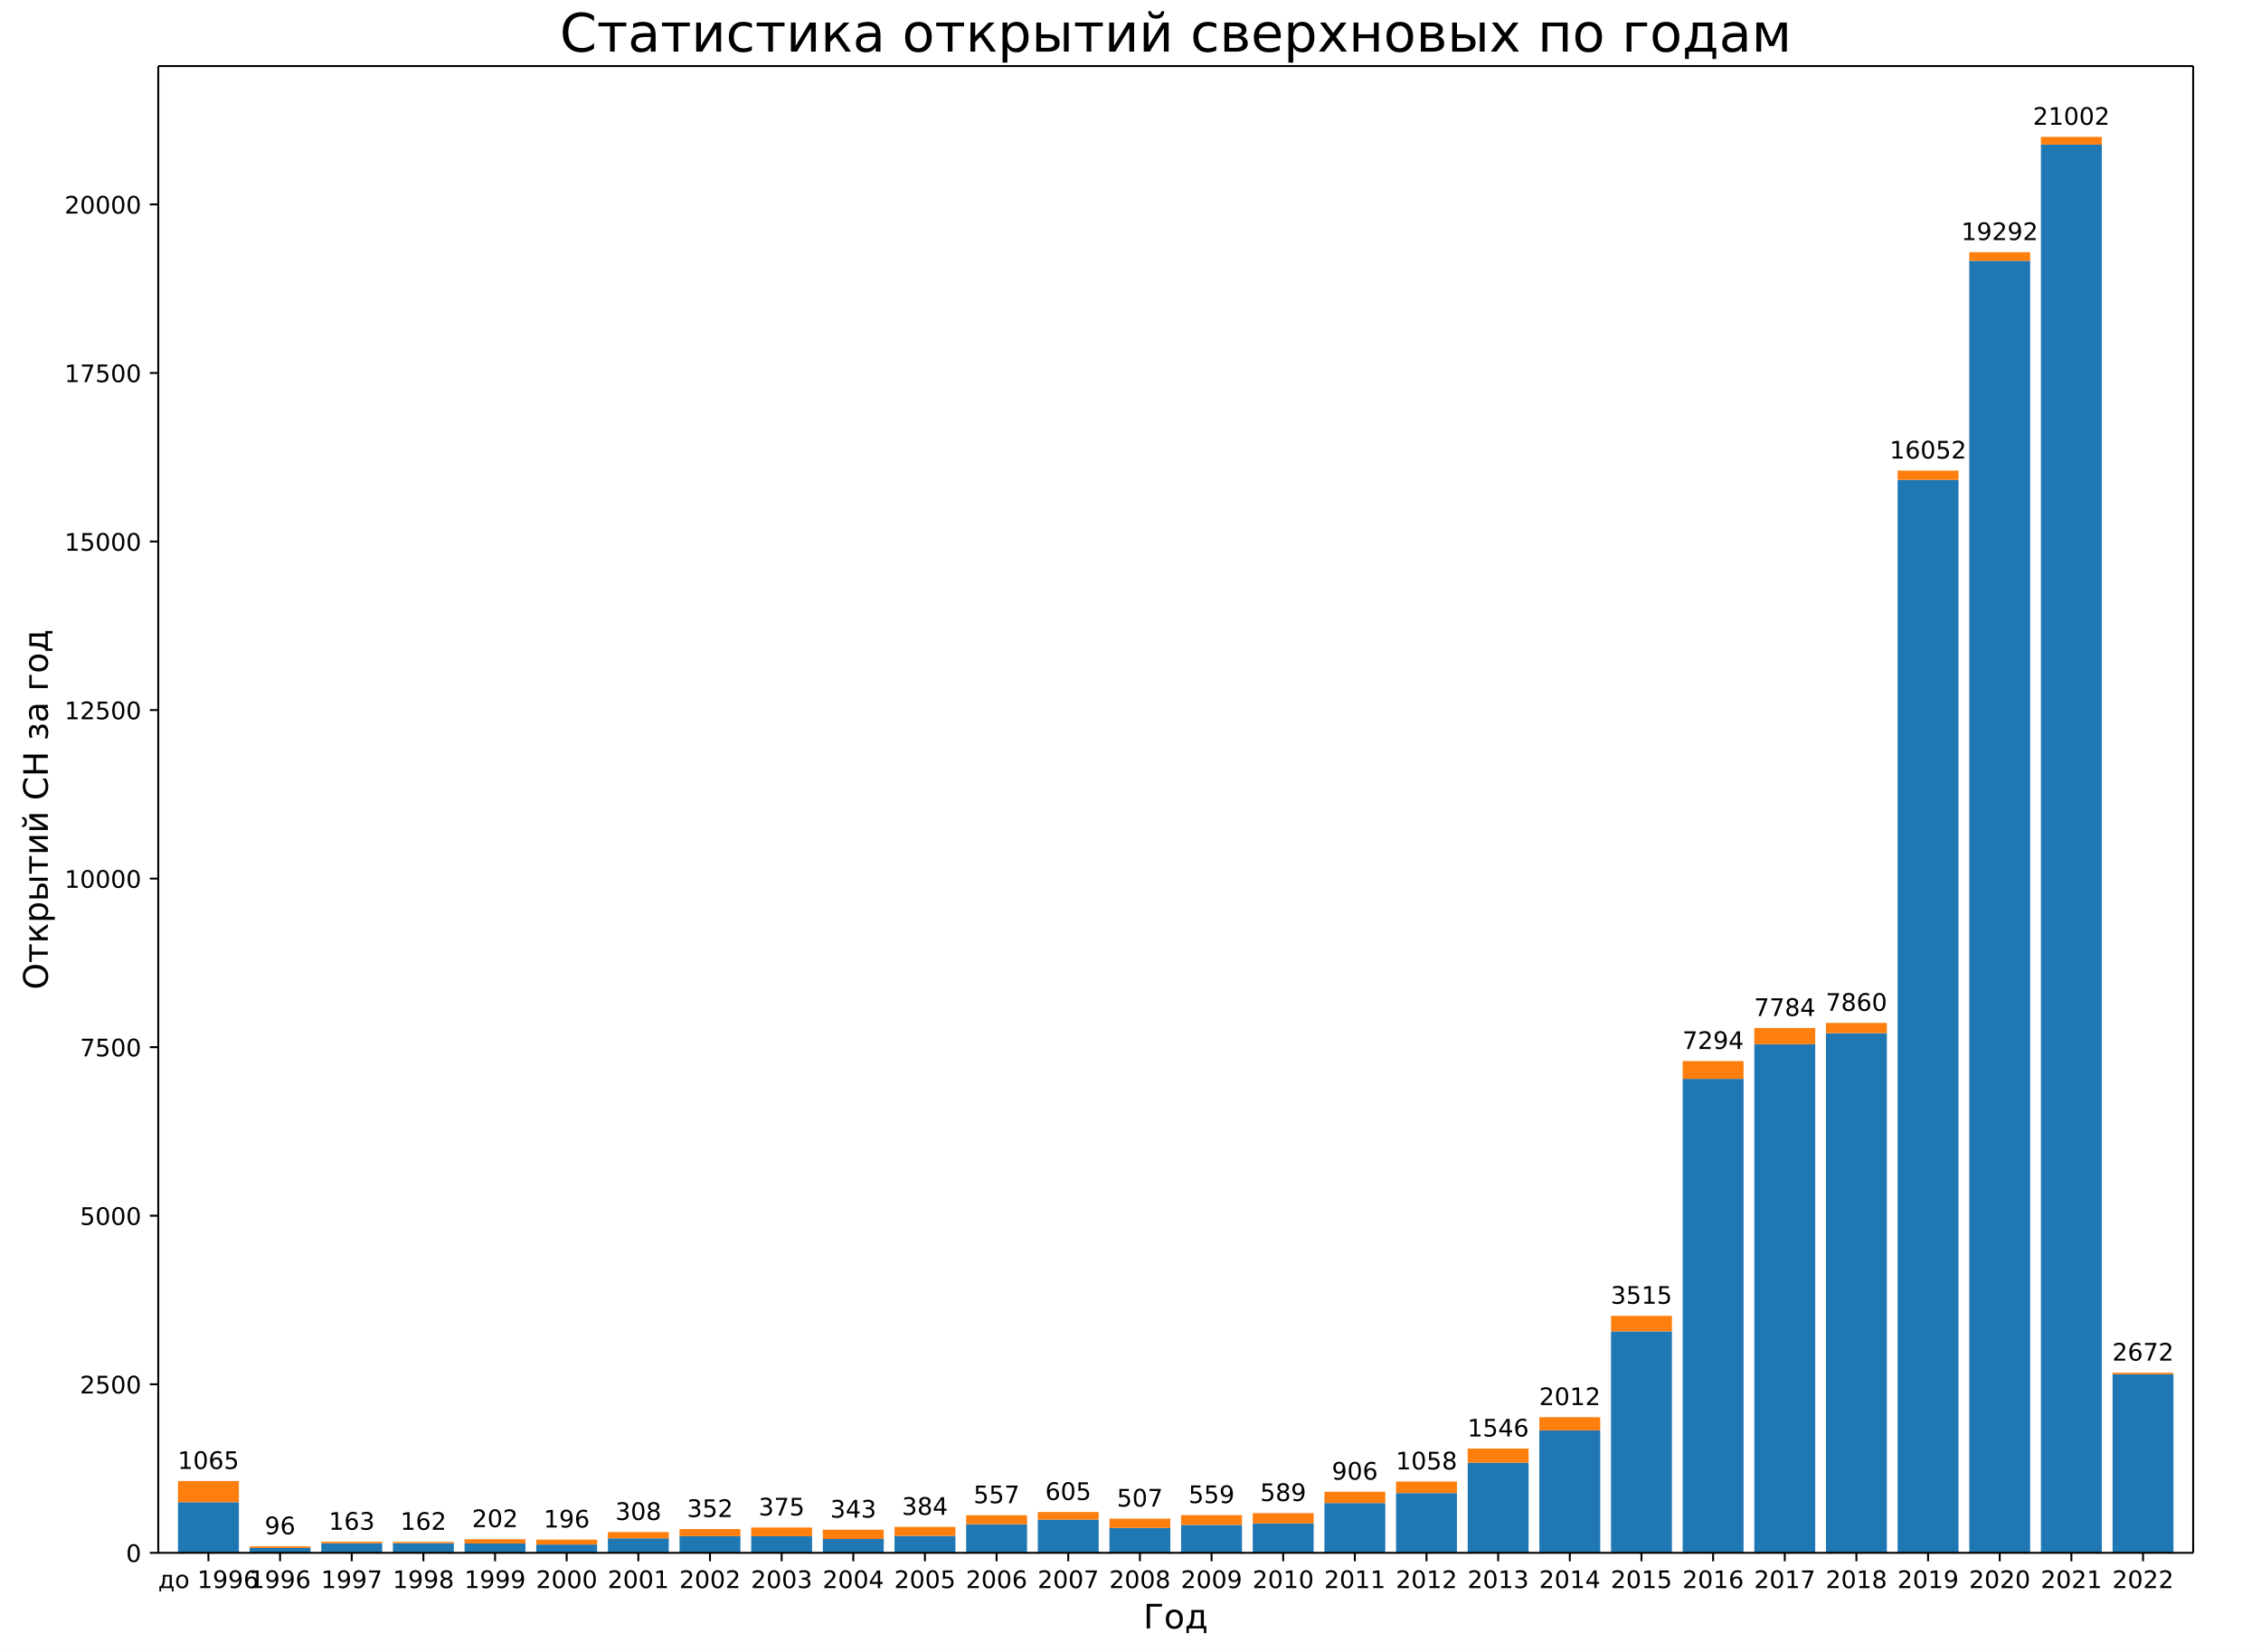
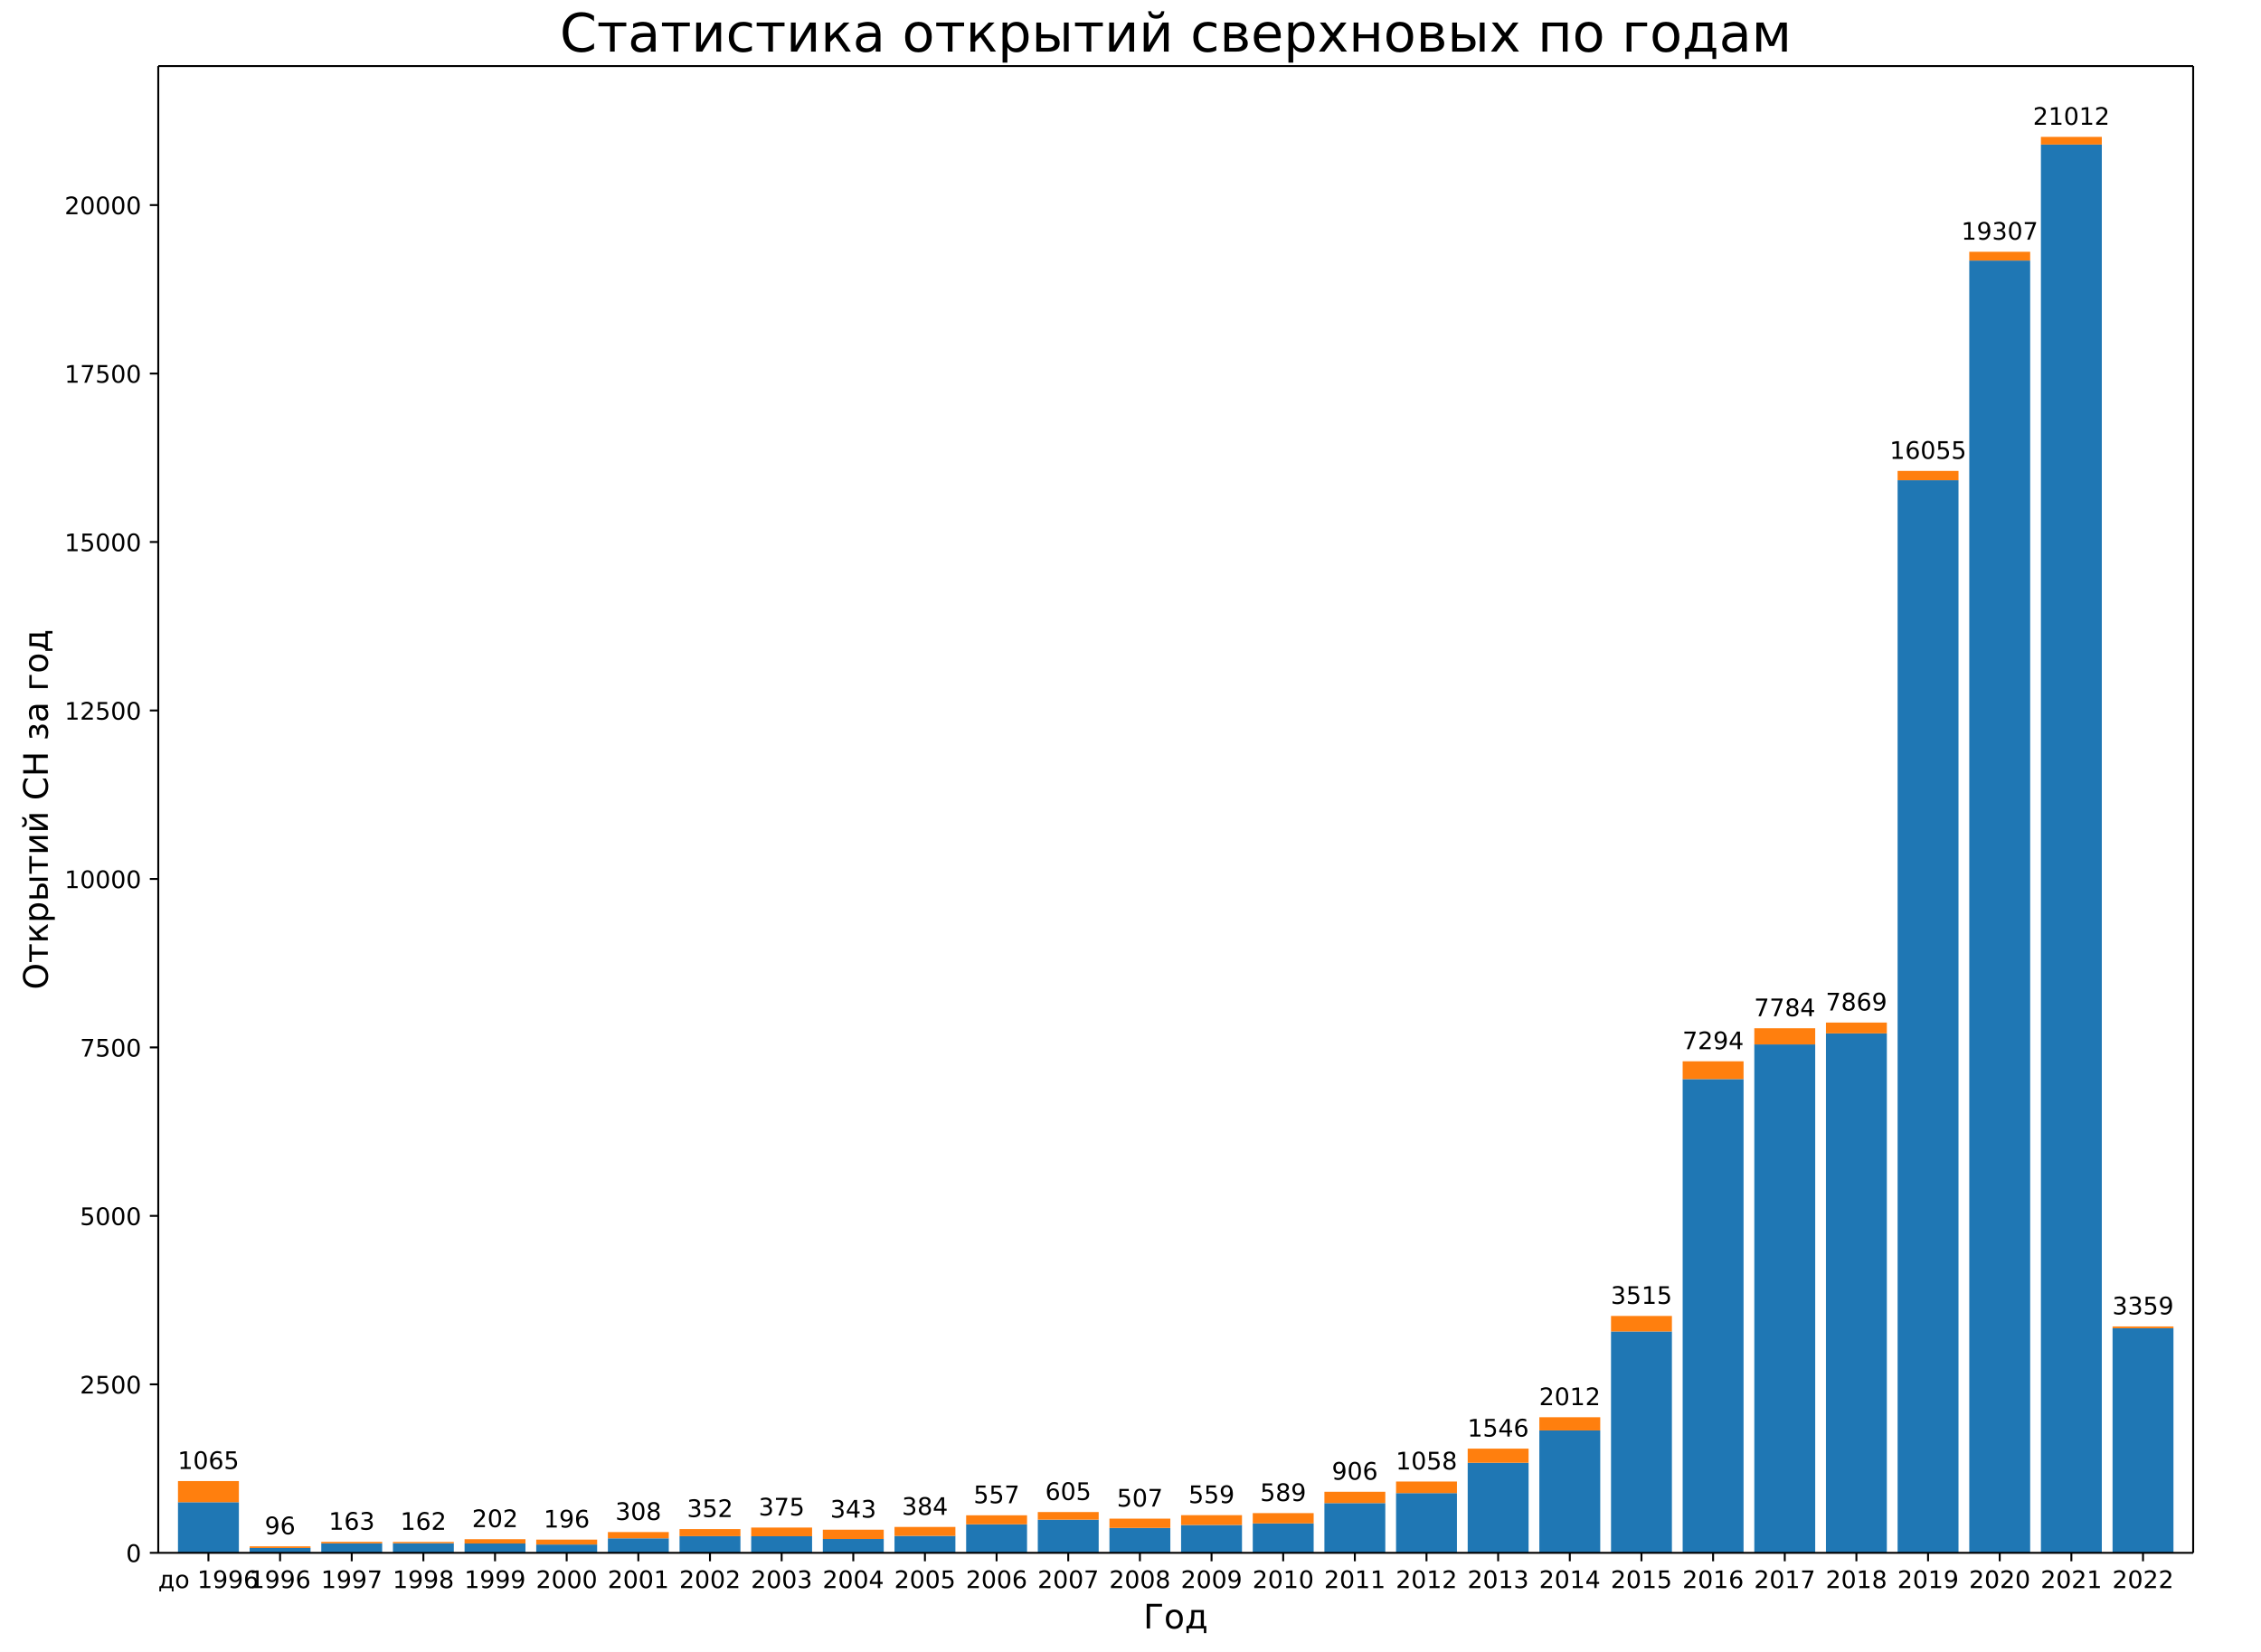
<svg xmlns="http://www.w3.org/2000/svg" xmlns:xlink="http://www.w3.org/1999/xlink" width="936pt" height="684pt" version="1.1" viewBox="0 0 936 684">
  <defs>
    <style type="text/css">*{stroke-linecap:butt;stroke-linejoin:round;}</style>
  </defs>
  <path d="m0 684h936v-684h-936z" fill="#fff" />
  <path d="m65.52 642.96h842.4v-615.6h-842.4z" fill="#fff" />
-   <path d="m73.677 642.96h25.213v-20.965h-25.213z" clip-path="url(#a)" fill="#1f77b4" />
-   <path d="m103.34 642.96h25.213v-2.01h-25.213z" clip-path="url(#a)" fill="#1f77b4" />
-   <path d="m133 642.96h25.213v-3.908h-25.213z" clip-path="url(#a)" fill="#1f77b4" />
-   <path d="m162.66 642.96h25.213v-3.964h-25.213z" clip-path="url(#a)" fill="#1f77b4" />
-   <path d="m192.32 642.96h25.213v-3.852h-25.213z" clip-path="url(#a)" fill="#1f77b4" />
-   <path d="m221.99 642.96h25.213v-3.434h-25.213z" clip-path="url(#a)" fill="#1f77b4" />
-   <path d="m251.65 642.96h25.213v-6.002h-25.213z" clip-path="url(#a)" fill="#1f77b4" />
-   <path d="m281.31 642.96h25.213v-6.895h-25.213z" clip-path="url(#a)" fill="#1f77b4" />
-   <path d="m310.97 642.96h25.213v-6.867h-25.213z" clip-path="url(#a)" fill="#1f77b4" />
-   <path d="m340.63 642.96h25.213v-5.723h-25.213z" clip-path="url(#a)" fill="#1f77b4" />
-   <path d="m370.3 642.96h25.213v-7.007h-25.213z" clip-path="url(#a)" fill="#1f77b4" />
-   <path d="m399.96 642.96h25.213v-11.808h-25.213z" clip-path="url(#a)" fill="#1f77b4" />
-   <path d="m429.62 642.96h25.213v-13.735h-25.213z" clip-path="url(#a)" fill="#1f77b4" />
-   <path d="m459.28 642.96h25.213v-10.301h-25.213z" clip-path="url(#a)" fill="#1f77b4" />
-   <path d="m488.94 642.96h25.213v-11.529h-25.213z" clip-path="url(#a)" fill="#1f77b4" />
-   <path d="m518.61 642.96h25.213v-12.171h-25.213z" clip-path="url(#a)" fill="#1f77b4" />
-   <path d="m548.27 642.96h25.213v-20.602h-25.213z" clip-path="url(#a)" fill="#1f77b4" />
-   <path d="m577.93 642.96h25.213v-24.733h-25.213z" clip-path="url(#a)" fill="#1f77b4" />
-   <path d="m607.59 642.96h25.213v-37.295h-25.213z" clip-path="url(#a)" fill="#1f77b4" />
-   <path d="m637.25 642.96h25.213v-50.695h-25.213z" clip-path="url(#a)" fill="#1f77b4" />
-   <path d="m666.92 642.96h25.213v-91.703h-25.213z" clip-path="url(#a)" fill="#1f77b4" />
-   <path d="m696.58 642.96h25.213v-196.25h-25.213z" clip-path="url(#a)" fill="#1f77b4" />
-   <path d="m726.24 642.96h25.213v-210.6h-25.213z" clip-path="url(#a)" fill="#1f77b4" />
-   <path d="m755.9 642.96h25.213v-215.15h-25.213z" clip-path="url(#a)" fill="#1f77b4" />
-   <path d="m785.56 642.96h25.213v-444.28h-25.213z" clip-path="url(#a)" fill="#1f77b4" />
-   <path d="m815.23 642.96h25.213v-534.95h-25.213z" clip-path="url(#a)" fill="#1f77b4" />
+   <path d="m73.677 642.96h25.213v-20.955h-25.213z" clip-path="url(#a)" fill="#1f77b4" />
+   <path d="m103.34 642.96h25.213v-2.009h-25.213z" clip-path="url(#a)" fill="#1f77b4" />
+   <path d="m133 642.96h25.213v-3.906h-25.213z" clip-path="url(#a)" fill="#1f77b4" />
+   <path d="m162.66 642.96h25.213v-3.962h-25.213z" clip-path="url(#a)" fill="#1f77b4" />
+   <path d="m192.32 642.96h25.213v-3.85h-25.213z" clip-path="url(#a)" fill="#1f77b4" />
+   <path d="m221.99 642.96h25.213v-3.432h-25.213z" clip-path="url(#a)" fill="#1f77b4" />
+   <path d="m251.65 642.96h25.213v-5.999h-25.213z" clip-path="url(#a)" fill="#1f77b4" />
+   <path d="m281.31 642.96h25.213v-6.892h-25.213z" clip-path="url(#a)" fill="#1f77b4" />
+   <path d="m310.97 642.96h25.213v-6.864h-25.213z" clip-path="url(#a)" fill="#1f77b4" />
+   <path d="m340.63 642.96h25.213v-5.72h-25.213z" clip-path="url(#a)" fill="#1f77b4" />
+   <path d="m370.3 642.96h25.213v-7.003h-25.213z" clip-path="url(#a)" fill="#1f77b4" />
+   <path d="m399.96 642.96h25.213v-11.803h-25.213z" clip-path="url(#a)" fill="#1f77b4" />
+   <path d="m429.62 642.96h25.213v-13.728h-25.213z" clip-path="url(#a)" fill="#1f77b4" />
+   <path d="m459.28 642.96h25.213v-10.296h-25.213z" clip-path="url(#a)" fill="#1f77b4" />
+   <path d="m488.94 642.96h25.213v-11.524h-25.213z" clip-path="url(#a)" fill="#1f77b4" />
+   <path d="m518.61 642.96h25.213v-12.165h-25.213z" clip-path="url(#a)" fill="#1f77b4" />
+   <path d="m548.27 642.96h25.213v-20.592h-25.213z" clip-path="url(#a)" fill="#1f77b4" />
+   <path d="m577.93 642.96h25.213v-24.722h-25.213z" clip-path="url(#a)" fill="#1f77b4" />
+   <path d="m607.59 642.96h25.213v-37.278h-25.213z" clip-path="url(#a)" fill="#1f77b4" />
+   <path d="m637.25 642.96h25.213v-50.671h-25.213z" clip-path="url(#a)" fill="#1f77b4" />
+   <path d="m666.92 642.96h25.213v-91.659h-25.213z" clip-path="url(#a)" fill="#1f77b4" />
+   <path d="m696.58 642.96h25.213v-196.15h-25.213z" clip-path="url(#a)" fill="#1f77b4" />
+   <path d="m726.24 642.96h25.213v-210.5h-25.213z" clip-path="url(#a)" fill="#1f77b4" />
+   <path d="m755.9 642.96h25.213v-215.07h-25.213z" clip-path="url(#a)" fill="#1f77b4" />
+   <path d="m785.56 642.96h25.213v-444.12h-25.213z" clip-path="url(#a)" fill="#1f77b4" />
+   <path d="m815.23 642.96h25.213v-535.08h-25.213z" clip-path="url(#a)" fill="#1f77b4" />
  <path d="m844.89 642.96h25.213v-583.1h-25.213z" clip-path="url(#a)" fill="#1f77b4" />
-   <path d="m874.55 642.96h25.213v-73.949h-25.213z" clip-path="url(#a)" fill="#1f77b4" />
-   <path d="m73.677 622h25.213v-8.765h-25.213z" clip-path="url(#a)" fill="#ff7f0e" />
+   <path d="m874.55 642.96h25.213v-92.999h-25.213z" clip-path="url(#a)" fill="#1f77b4" />
+   <path d="m73.677 622.01h25.213v-8.761h-25.213z" clip-path="url(#a)" fill="#ff7f0e" />
  <path d="m103.34 640.95h25.213v-0.67h-25.213z" clip-path="url(#a)" fill="#ff7f0e" />
  <path d="m133 639.05h25.213v-0.642h-25.213z" clip-path="url(#a)" fill="#ff7f0e" />
  <path d="m162.66 639h25.213v-0.558h-25.213z" clip-path="url(#a)" fill="#ff7f0e" />
-   <path d="m192.32 639.11h25.213v-1.787h-25.213z" clip-path="url(#a)" fill="#ff7f0e" />
-   <path d="m221.99 639.53h25.213v-2.038h-25.213z" clip-path="url(#a)" fill="#ff7f0e" />
-   <path d="m251.65 636.96h25.213v-2.596h-25.213z" clip-path="url(#a)" fill="#ff7f0e" />
-   <path d="m281.31 636.06h25.213v-2.931h-25.213z" clip-path="url(#a)" fill="#ff7f0e" />
-   <path d="m310.97 636.09h25.213v-3.601h-25.213z" clip-path="url(#a)" fill="#ff7f0e" />
-   <path d="m340.63 637.24h25.213v-3.852h-25.213z" clip-path="url(#a)" fill="#ff7f0e" />
-   <path d="m370.3 635.95h25.213v-3.713h-25.213z" clip-path="url(#a)" fill="#ff7f0e" />
-   <path d="m399.96 631.15h25.213v-3.741h-25.213z" clip-path="url(#a)" fill="#ff7f0e" />
-   <path d="m429.62 629.23h25.213v-3.155h-25.213z" clip-path="url(#a)" fill="#ff7f0e" />
-   <path d="m459.28 632.66h25.213v-3.852h-25.213z" clip-path="url(#a)" fill="#ff7f0e" />
-   <path d="m488.94 631.43h25.213v-4.076h-25.213z" clip-path="url(#a)" fill="#ff7f0e" />
-   <path d="m518.61 630.79h25.213v-4.271h-25.213z" clip-path="url(#a)" fill="#ff7f0e" />
-   <path d="m548.27 622.36h25.213v-4.69h-25.213z" clip-path="url(#a)" fill="#ff7f0e" />
-   <path d="m577.93 618.23h25.213v-4.801h-25.213z" clip-path="url(#a)" fill="#ff7f0e" />
-   <path d="m607.59 605.66h25.213v-5.862h-25.213z" clip-path="url(#a)" fill="#ff7f0e" />
-   <path d="m637.25 592.27h25.213v-5.471h-25.213z" clip-path="url(#a)" fill="#ff7f0e" />
-   <path d="m666.92 551.26h25.213v-6.421h-25.213z" clip-path="url(#a)" fill="#ff7f0e" />
-   <path d="m696.58 446.71h25.213v-7.37h-25.213z" clip-path="url(#a)" fill="#ff7f0e" />
-   <path d="m726.24 432.36h25.213v-6.7h-25.213z" clip-path="url(#a)" fill="#ff7f0e" />
-   <path d="m755.9 427.81h25.213v-4.271h-25.213z" clip-path="url(#a)" fill="#ff7f0e" />
-   <path d="m785.56 198.68h25.213v-3.825h-25.213z" clip-path="url(#a)" fill="#ff7f0e" />
-   <path d="m815.23 108.01h25.213v-3.601h-25.213z" clip-path="url(#a)" fill="#ff7f0e" />
-   <path d="m844.89 59.857h25.213v-3.182h-25.213z" clip-path="url(#a)" fill="#ff7f0e" />
-   <path d="m874.55 569.01h25.213v-0.642h-25.213z" clip-path="url(#a)" fill="#ff7f0e" />
+   <path d="m192.32 639.11h25.213v-1.786h-25.213z" clip-path="url(#a)" fill="#ff7f0e" />
+   <path d="m221.99 639.53h25.213v-2.037h-25.213z" clip-path="url(#a)" fill="#ff7f0e" />
+   <path d="m251.65 636.96h25.213v-2.595h-25.213z" clip-path="url(#a)" fill="#ff7f0e" />
+   <path d="m281.31 636.07h25.213v-2.93h-25.213z" clip-path="url(#a)" fill="#ff7f0e" />
+   <path d="m310.97 636.1h25.213v-3.599h-25.213z" clip-path="url(#a)" fill="#ff7f0e" />
+   <path d="m340.63 637.24h25.213v-3.85h-25.213z" clip-path="url(#a)" fill="#ff7f0e" />
+   <path d="m370.3 635.96h25.213v-3.711h-25.213z" clip-path="url(#a)" fill="#ff7f0e" />
+   <path d="m399.96 631.16h25.213v-3.739h-25.213z" clip-path="url(#a)" fill="#ff7f0e" />
+   <path d="m429.62 629.23h25.213v-3.153h-25.213z" clip-path="url(#a)" fill="#ff7f0e" />
+   <path d="m459.28 632.66h25.213v-3.85h-25.213z" clip-path="url(#a)" fill="#ff7f0e" />
+   <path d="m488.94 631.44h25.213v-4.074h-25.213z" clip-path="url(#a)" fill="#ff7f0e" />
+   <path d="m518.61 630.79h25.213v-4.269h-25.213z" clip-path="url(#a)" fill="#ff7f0e" />
+   <path d="m548.27 622.37h25.213v-4.688h-25.213z" clip-path="url(#a)" fill="#ff7f0e" />
+   <path d="m577.93 618.24h25.213v-4.799h-25.213z" clip-path="url(#a)" fill="#ff7f0e" />
+   <path d="m607.59 605.68h25.213v-5.859h-25.213z" clip-path="url(#a)" fill="#ff7f0e" />
+   <path d="m637.25 592.29h25.213v-5.469h-25.213z" clip-path="url(#a)" fill="#ff7f0e" />
+   <path d="m666.92 551.3h25.213v-6.418h-25.213z" clip-path="url(#a)" fill="#ff7f0e" />
+   <path d="m696.58 446.81h25.213v-7.366h-25.213z" clip-path="url(#a)" fill="#ff7f0e" />
+   <path d="m726.24 432.46h25.213v-6.697h-25.213z" clip-path="url(#a)" fill="#ff7f0e" />
+   <path d="m755.9 427.89h25.213v-4.492h-25.213z" clip-path="url(#a)" fill="#ff7f0e" />
+   <path d="m785.56 198.84h25.213v-3.85h-25.213z" clip-path="url(#a)" fill="#ff7f0e" />
+   <path d="m815.23 107.88h25.213v-3.627h-25.213z" clip-path="url(#a)" fill="#ff7f0e" />
+   <path d="m844.89 59.855h25.213v-3.181h-25.213z" clip-path="url(#a)" fill="#ff7f0e" />
+   <path d="m874.55 549.96h25.213v-0.725h-25.213z" clip-path="url(#a)" fill="#ff7f0e" />
  <defs>
    <path id="b" d="m0 0v3.5" stroke="#000" stroke-width=".8" />
  </defs>
  <use x="86.283" y="642.96" stroke="#000000" stroke-width=".8" xlink:href="#b" />
  <text transform="rotate(-0 86.283 657.56)" x="86.283" y="657.558" font-family="DejaVu Sans" font-size="10px" text-anchor="middle">до 1996</text>
  <use x="115.945" y="642.96" stroke="#000000" stroke-width=".8" xlink:href="#b" />
  <text transform="rotate(-0 115.95 657.56)" x="115.945" y="657.558" font-family="DejaVu Sans" font-size="10px" text-anchor="middle">1996</text>
  <use x="145.607" y="642.96" stroke="#000000" stroke-width=".8" xlink:href="#b" />
  <text transform="rotate(-0 145.61 657.56)" x="145.607" y="657.558" font-family="DejaVu Sans" font-size="10px" text-anchor="middle">1997</text>
  <use x="175.269" y="642.96" stroke="#000000" stroke-width=".8" xlink:href="#b" />
  <text transform="rotate(-0 175.27 657.56)" x="175.269" y="657.558" font-family="DejaVu Sans" font-size="10px" text-anchor="middle">1998</text>
  <use x="204.931" y="642.96" stroke="#000000" stroke-width=".8" xlink:href="#b" />
  <text transform="rotate(-0 204.93 657.56)" x="204.931" y="657.558" font-family="DejaVu Sans" font-size="10px" text-anchor="middle">1999</text>
  <use x="234.593" y="642.96" stroke="#000000" stroke-width=".8" xlink:href="#b" />
  <text transform="rotate(-0 234.59 657.56)" x="234.593" y="657.558" font-family="DejaVu Sans" font-size="10px" text-anchor="middle">2000</text>
  <use x="264.255" y="642.96" stroke="#000000" stroke-width=".8" xlink:href="#b" />
  <text transform="rotate(-0 264.26 657.56)" x="264.255" y="657.558" font-family="DejaVu Sans" font-size="10px" text-anchor="middle">2001</text>
  <use x="293.917" y="642.96" stroke="#000000" stroke-width=".8" xlink:href="#b" />
  <text transform="rotate(-0 293.92 657.56)" x="293.917" y="657.558" font-family="DejaVu Sans" font-size="10px" text-anchor="middle">2002</text>
  <use x="323.579" y="642.96" stroke="#000000" stroke-width=".8" xlink:href="#b" />
  <text transform="rotate(-0 323.58 657.56)" x="323.579" y="657.558" font-family="DejaVu Sans" font-size="10px" text-anchor="middle">2003</text>
  <use x="353.241" y="642.96" stroke="#000000" stroke-width=".8" xlink:href="#b" />
  <text transform="rotate(-0 353.24 657.56)" x="353.241" y="657.558" font-family="DejaVu Sans" font-size="10px" text-anchor="middle">2004</text>
  <use x="382.903" y="642.96" stroke="#000000" stroke-width=".8" xlink:href="#b" />
  <text transform="rotate(-0 382.9 657.56)" x="382.903" y="657.558" font-family="DejaVu Sans" font-size="10px" text-anchor="middle">2005</text>
  <use x="412.565" y="642.96" stroke="#000000" stroke-width=".8" xlink:href="#b" />
  <text transform="rotate(-0 412.57 657.56)" x="412.565" y="657.558" font-family="DejaVu Sans" font-size="10px" text-anchor="middle">2006</text>
  <use x="442.227" y="642.96" stroke="#000000" stroke-width=".8" xlink:href="#b" />
  <text transform="rotate(-0 442.23 657.56)" x="442.227" y="657.558" font-family="DejaVu Sans" font-size="10px" text-anchor="middle">2007</text>
  <use x="471.889" y="642.96" stroke="#000000" stroke-width=".8" xlink:href="#b" />
  <text transform="rotate(-0 471.89 657.56)" x="471.889" y="657.558" font-family="DejaVu Sans" font-size="10px" text-anchor="middle">2008</text>
  <use x="501.551" y="642.96" stroke="#000000" stroke-width=".8" xlink:href="#b" />
  <text transform="rotate(-0 501.55 657.56)" x="501.551" y="657.558" font-family="DejaVu Sans" font-size="10px" text-anchor="middle">2009</text>
  <use x="531.213" y="642.96" stroke="#000000" stroke-width=".8" xlink:href="#b" />
  <text transform="rotate(-0 531.21 657.56)" x="531.213" y="657.558" font-family="DejaVu Sans" font-size="10px" text-anchor="middle">2010</text>
  <use x="560.875" y="642.96" stroke="#000000" stroke-width=".8" xlink:href="#b" />
  <text transform="rotate(-0 560.87 657.56)" x="560.875" y="657.558" font-family="DejaVu Sans" font-size="10px" text-anchor="middle">2011</text>
  <use x="590.537" y="642.96" stroke="#000000" stroke-width=".8" xlink:href="#b" />
  <text transform="rotate(-0 590.54 657.56)" x="590.537" y="657.558" font-family="DejaVu Sans" font-size="10px" text-anchor="middle">2012</text>
  <use x="620.199" y="642.96" stroke="#000000" stroke-width=".8" xlink:href="#b" />
  <text transform="rotate(-0 620.2 657.56)" x="620.199" y="657.558" font-family="DejaVu Sans" font-size="10px" text-anchor="middle">2013</text>
  <use x="649.861" y="642.96" stroke="#000000" stroke-width=".8" xlink:href="#b" />
  <text transform="rotate(-0 649.86 657.56)" x="649.861" y="657.558" font-family="DejaVu Sans" font-size="10px" text-anchor="middle">2014</text>
  <use x="679.523" y="642.96" stroke="#000000" stroke-width=".8" xlink:href="#b" />
  <text transform="rotate(-0 679.52 657.56)" x="679.523" y="657.558" font-family="DejaVu Sans" font-size="10px" text-anchor="middle">2015</text>
  <use x="709.185" y="642.96" stroke="#000000" stroke-width=".8" xlink:href="#b" />
  <text transform="rotate(-0 709.18 657.56)" x="709.185" y="657.558" font-family="DejaVu Sans" font-size="10px" text-anchor="middle">2016</text>
  <use x="738.847" y="642.96" stroke="#000000" stroke-width=".8" xlink:href="#b" />
  <text transform="rotate(-0 738.85 657.56)" x="738.847" y="657.558" font-family="DejaVu Sans" font-size="10px" text-anchor="middle">2017</text>
  <use x="768.509" y="642.96" stroke="#000000" stroke-width=".8" xlink:href="#b" />
  <text transform="rotate(-0 768.51 657.56)" x="768.509" y="657.558" font-family="DejaVu Sans" font-size="10px" text-anchor="middle">2018</text>
  <use x="798.171" y="642.96" stroke="#000000" stroke-width=".8" xlink:href="#b" />
  <text transform="rotate(-0 798.17 657.56)" x="798.171" y="657.558" font-family="DejaVu Sans" font-size="10px" text-anchor="middle">2019</text>
  <use x="827.833" y="642.96" stroke="#000000" stroke-width=".8" xlink:href="#b" />
  <text transform="rotate(-0 827.83 657.56)" x="827.833" y="657.558" font-family="DejaVu Sans" font-size="10px" text-anchor="middle">2020</text>
  <use x="857.495" y="642.96" stroke="#000000" stroke-width=".8" xlink:href="#b" />
  <text transform="rotate(-0 857.49 657.56)" x="857.495" y="657.558" font-family="DejaVu Sans" font-size="10px" text-anchor="middle">2021</text>
  <use x="887.157" y="642.96" stroke="#000000" stroke-width=".8" xlink:href="#b" />
  <text transform="rotate(-0 887.16 657.56)" x="887.157" y="657.558" font-family="DejaVu Sans" font-size="10px" text-anchor="middle">2022</text>
  <text transform="rotate(-0 486.72 674.28)" x="486.72" y="674.276" font-family="DejaVu Sans" font-size="14px" text-anchor="middle">Год</text>
  <defs>
    <path id="c" d="m0 0h-3.5" stroke="#000" stroke-width=".8" />
  </defs>
  <use x="65.52" y="642.96" stroke="#000000" stroke-width=".8" xlink:href="#c" />
  <text transform="rotate(-0 58.52 646.76)" x="58.52" y="646.759" font-family="DejaVu Sans" font-size="10px" text-anchor="end">0</text>
-   <use x="65.52" y="573.171" stroke="#000000" stroke-width=".8" xlink:href="#c" />
-   <text transform="rotate(-0 58.52 576.97)" x="58.52" y="576.97" font-family="DejaVu Sans" font-size="10px" text-anchor="end">2500</text>
-   <use x="65.52" y="503.381" stroke="#000000" stroke-width=".8" xlink:href="#c" />
-   <text transform="rotate(-0 58.52 507.18)" x="58.52" y="507.181" font-family="DejaVu Sans" font-size="10px" text-anchor="end">5000</text>
-   <use x="65.52" y="433.592" stroke="#000000" stroke-width=".8" xlink:href="#c" />
-   <text transform="rotate(-0 58.52 437.39)" x="58.52" y="437.391" font-family="DejaVu Sans" font-size="10px" text-anchor="end">7500</text>
-   <use x="65.52" y="363.803" stroke="#000000" stroke-width=".8" xlink:href="#c" />
-   <text transform="rotate(-0 58.52 367.6)" x="58.52" y="367.602" font-family="DejaVu Sans" font-size="10px" text-anchor="end">10000</text>
-   <use x="65.52" y="294.014" stroke="#000000" stroke-width=".8" xlink:href="#c" />
-   <text transform="rotate(-0 58.52 297.81)" x="58.52" y="297.813" font-family="DejaVu Sans" font-size="10px" text-anchor="end">12500</text>
-   <use x="65.52" y="224.224" stroke="#000000" stroke-width=".8" xlink:href="#c" />
-   <text transform="rotate(-0 58.52 228.02)" x="58.52" y="228.024" font-family="DejaVu Sans" font-size="10px" text-anchor="end">15000</text>
-   <use x="65.52" y="154.435" stroke="#000000" stroke-width=".8" xlink:href="#c" />
-   <text transform="rotate(-0 58.52 158.23)" x="58.52" y="158.234" font-family="DejaVu Sans" font-size="10px" text-anchor="end">17500</text>
-   <use x="65.52" y="84.646" stroke="#000000" stroke-width=".8" xlink:href="#c" />
-   <text transform="rotate(-0 58.52 88.445)" x="58.52" y="88.445" font-family="DejaVu Sans" font-size="10px" text-anchor="end">20000</text>
+   <use x="65.52" y="573.204" stroke="#000000" stroke-width=".8" xlink:href="#c" />
+   <text transform="rotate(-0 58.52 577)" x="58.52" y="577.003" font-family="DejaVu Sans" font-size="10px" text-anchor="end">2500</text>
+   <use x="65.52" y="503.448" stroke="#000000" stroke-width=".8" xlink:href="#c" />
+   <text transform="rotate(-0 58.52 507.25)" x="58.52" y="507.247" font-family="DejaVu Sans" font-size="10px" text-anchor="end">5000</text>
+   <use x="65.52" y="433.692" stroke="#000000" stroke-width=".8" xlink:href="#c" />
+   <text transform="rotate(-0 58.52 437.49)" x="58.52" y="437.491" font-family="DejaVu Sans" font-size="10px" text-anchor="end">7500</text>
+   <use x="65.52" y="363.936" stroke="#000000" stroke-width=".8" xlink:href="#c" />
+   <text transform="rotate(-0 58.52 367.73)" x="58.52" y="367.735" font-family="DejaVu Sans" font-size="10px" text-anchor="end">10000</text>
+   <use x="65.52" y="294.18" stroke="#000000" stroke-width=".8" xlink:href="#c" />
+   <text transform="rotate(-0 58.52 297.98)" x="58.52" y="297.979" font-family="DejaVu Sans" font-size="10px" text-anchor="end">12500</text>
+   <use x="65.52" y="224.424" stroke="#000000" stroke-width=".8" xlink:href="#c" />
+   <text transform="rotate(-0 58.52 228.22)" x="58.52" y="228.223" font-family="DejaVu Sans" font-size="10px" text-anchor="end">15000</text>
+   <use x="65.52" y="154.668" stroke="#000000" stroke-width=".8" xlink:href="#c" />
+   <text transform="rotate(-0 58.52 158.47)" x="58.52" y="158.467" font-family="DejaVu Sans" font-size="10px" text-anchor="end">17500</text>
+   <use x="65.52" y="84.912" stroke="#000000" stroke-width=".8" xlink:href="#c" />
+   <text transform="rotate(-0 58.52 88.711)" x="58.52" y="88.711" font-family="DejaVu Sans" font-size="10px" text-anchor="end">20000</text>
  <text transform="rotate(-90 19.796 335.16)" x="19.796" y="335.16" font-family="DejaVu Sans" font-size="14px" text-anchor="middle">Открытий СН за год</text>
  <path d="m65.52 642.96v-615.6" fill="none" stroke="#000" stroke-linecap="square" stroke-width=".8" />
  <path d="m907.92 642.96v-615.6" fill="none" stroke="#000" stroke-linecap="square" stroke-width=".8" />
  <path d="m65.52 642.96h842.4" fill="none" stroke="#000" stroke-linecap="square" stroke-width=".8" />
  <path d="m65.52 27.36h842.4" fill="none" stroke="#000" stroke-linecap="square" stroke-width=".8" />
-   <text transform="rotate(-0 86.283 608.23)" x="86.283" y="608.23" font-family="DejaVu Sans" font-size="10px" text-anchor="middle">1065</text>
-   <text transform="rotate(-0 115.95 635.28)" x="115.945" y="635.28" font-family="DejaVu Sans" font-size="10px" text-anchor="middle">96</text>
-   <text transform="rotate(-0 145.61 633.41)" x="145.607" y="633.41" font-family="DejaVu Sans" font-size="10px" text-anchor="middle">163</text>
-   <text transform="rotate(-0 175.27 633.44)" x="175.269" y="633.438" font-family="DejaVu Sans" font-size="10px" text-anchor="middle">162</text>
-   <text transform="rotate(-0 204.93 632.32)" x="204.931" y="632.321" font-family="DejaVu Sans" font-size="10px" text-anchor="middle">202</text>
-   <text transform="rotate(-0 234.59 632.49)" x="234.593" y="632.489" font-family="DejaVu Sans" font-size="10px" text-anchor="middle">196</text>
-   <text transform="rotate(-0 264.26 629.36)" x="264.255" y="629.362" font-family="DejaVu Sans" font-size="10px" text-anchor="middle">308</text>
-   <text transform="rotate(-0 293.92 628.13)" x="293.917" y="628.134" font-family="DejaVu Sans" font-size="10px" text-anchor="middle">352</text>
-   <text transform="rotate(-0 323.58 627.49)" x="323.579" y="627.492" font-family="DejaVu Sans" font-size="10px" text-anchor="middle">375</text>
-   <text transform="rotate(-0 353.24 628.38)" x="353.241" y="628.385" font-family="DejaVu Sans" font-size="10px" text-anchor="middle">343</text>
-   <text transform="rotate(-0 382.9 627.24)" x="382.903" y="627.24" font-family="DejaVu Sans" font-size="10px" text-anchor="middle">384</text>
-   <text transform="rotate(-0 412.57 622.41)" x="412.565" y="622.411" font-family="DejaVu Sans" font-size="10px" text-anchor="middle">557</text>
-   <text transform="rotate(-0 442.23 621.07)" x="442.227" y="621.071" font-family="DejaVu Sans" font-size="10px" text-anchor="middle">605</text>
-   <text transform="rotate(-0 471.89 623.81)" x="471.889" y="623.807" font-family="DejaVu Sans" font-size="10px" text-anchor="middle">507</text>
-   <text transform="rotate(-0 501.55 622.36)" x="501.551" y="622.355" font-family="DejaVu Sans" font-size="10px" text-anchor="middle">559</text>
-   <text transform="rotate(-0 531.21 621.52)" x="531.213" y="621.518" font-family="DejaVu Sans" font-size="10px" text-anchor="middle">589</text>
-   <text transform="rotate(-0 560.87 612.67)" x="560.875" y="612.668" font-family="DejaVu Sans" font-size="10px" text-anchor="middle">906</text>
-   <text transform="rotate(-0 590.54 608.43)" x="590.537" y="608.425" font-family="DejaVu Sans" font-size="10px" text-anchor="middle">1058</text>
-   <text transform="rotate(-0 620.2 594.8)" x="620.199" y="594.802" font-family="DejaVu Sans" font-size="10px" text-anchor="middle">1546</text>
-   <text transform="rotate(-0 649.86 581.79)" x="649.861" y="581.794" font-family="DejaVu Sans" font-size="10px" text-anchor="middle">2012</text>
-   <text transform="rotate(-0 679.52 539.84)" x="679.523" y="539.836" font-family="DejaVu Sans" font-size="10px" text-anchor="middle">3515</text>
-   <text transform="rotate(-0 709.18 434.34)" x="709.185" y="434.343" font-family="DejaVu Sans" font-size="10px" text-anchor="middle">7294</text>
-   <text transform="rotate(-0 738.85 420.66)" x="738.847" y="420.664" font-family="DejaVu Sans" font-size="10px" text-anchor="middle">7784</text>
-   <text transform="rotate(-0 768.51 418.54)" x="768.509" y="418.543" font-family="DejaVu Sans" font-size="10px" text-anchor="middle">7860</text>
-   <text transform="rotate(-0 798.17 189.86)" x="798.171" y="189.857" font-family="DejaVu Sans" font-size="10px" text-anchor="middle">16052</text>
-   <text transform="rotate(-0 827.83 99.41)" x="827.833" y="99.41" font-family="DejaVu Sans" font-size="10px" text-anchor="middle">19292</text>
-   <text transform="rotate(-0 857.49 51.674)" x="857.495" y="51.674" font-family="DejaVu Sans" font-size="10px" text-anchor="middle">21002</text>
-   <text transform="rotate(-0 887.16 563.37)" x="887.157" y="563.369" font-family="DejaVu Sans" font-size="10px" text-anchor="middle">2672</text>
+   <text transform="rotate(-0 86.283 608.24)" x="86.283" y="608.244" font-family="DejaVu Sans" font-size="10px" text-anchor="middle">1065</text>
+   <text transform="rotate(-0 115.95 635.28)" x="115.945" y="635.281" font-family="DejaVu Sans" font-size="10px" text-anchor="middle">96</text>
+   <text transform="rotate(-0 145.61 633.41)" x="145.607" y="633.412" font-family="DejaVu Sans" font-size="10px" text-anchor="middle">163</text>
+   <text transform="rotate(-0 175.27 633.44)" x="175.269" y="633.44" font-family="DejaVu Sans" font-size="10px" text-anchor="middle">162</text>
+   <text transform="rotate(-0 204.93 632.32)" x="204.931" y="632.324" font-family="DejaVu Sans" font-size="10px" text-anchor="middle">202</text>
+   <text transform="rotate(-0 234.59 632.49)" x="234.593" y="632.491" font-family="DejaVu Sans" font-size="10px" text-anchor="middle">196</text>
+   <text transform="rotate(-0 264.26 629.37)" x="264.255" y="629.366" font-family="DejaVu Sans" font-size="10px" text-anchor="middle">308</text>
+   <text transform="rotate(-0 293.92 628.14)" x="293.917" y="628.138" font-family="DejaVu Sans" font-size="10px" text-anchor="middle">352</text>
+   <text transform="rotate(-0 323.58 627.5)" x="323.579" y="627.497" font-family="DejaVu Sans" font-size="10px" text-anchor="middle">375</text>
+   <text transform="rotate(-0 353.24 628.39)" x="353.241" y="628.389" font-family="DejaVu Sans" font-size="10px" text-anchor="middle">343</text>
+   <text transform="rotate(-0 382.9 627.25)" x="382.903" y="627.245" font-family="DejaVu Sans" font-size="10px" text-anchor="middle">384</text>
+   <text transform="rotate(-0 412.57 622.42)" x="412.565" y="622.418" font-family="DejaVu Sans" font-size="10px" text-anchor="middle">557</text>
+   <text transform="rotate(-0 442.23 621.08)" x="442.227" y="621.079" font-family="DejaVu Sans" font-size="10px" text-anchor="middle">605</text>
+   <text transform="rotate(-0 471.89 623.81)" x="471.889" y="623.813" font-family="DejaVu Sans" font-size="10px" text-anchor="middle">507</text>
+   <text transform="rotate(-0 501.55 622.36)" x="501.551" y="622.363" font-family="DejaVu Sans" font-size="10px" text-anchor="middle">559</text>
+   <text transform="rotate(-0 531.21 621.53)" x="531.213" y="621.525" font-family="DejaVu Sans" font-size="10px" text-anchor="middle">589</text>
+   <text transform="rotate(-0 560.87 612.68)" x="560.875" y="612.68" font-family="DejaVu Sans" font-size="10px" text-anchor="middle">906</text>
+   <text transform="rotate(-0 590.54 608.44)" x="590.537" y="608.439" font-family="DejaVu Sans" font-size="10px" text-anchor="middle">1058</text>
+   <text transform="rotate(-0 620.2 594.82)" x="620.199" y="594.823" font-family="DejaVu Sans" font-size="10px" text-anchor="middle">1546</text>
+   <text transform="rotate(-0 649.86 581.82)" x="649.861" y="581.82" font-family="DejaVu Sans" font-size="10px" text-anchor="middle">2012</text>
+   <text transform="rotate(-0 679.52 539.88)" x="679.523" y="539.883" font-family="DejaVu Sans" font-size="10px" text-anchor="middle">3515</text>
+   <text transform="rotate(-0 709.18 434.44)" x="709.185" y="434.44" font-family="DejaVu Sans" font-size="10px" text-anchor="middle">7294</text>
+   <text transform="rotate(-0 738.85 420.77)" x="738.847" y="420.768" font-family="DejaVu Sans" font-size="10px" text-anchor="middle">7784</text>
+   <text transform="rotate(-0 768.51 418.4)" x="768.509" y="418.396" font-family="DejaVu Sans" font-size="10px" text-anchor="middle">7869</text>
+   <text transform="rotate(-0 798.17 189.99)" x="798.171" y="189.987" font-family="DejaVu Sans" font-size="10px" text-anchor="middle">16055</text>
+   <text transform="rotate(-0 827.83 99.248)" x="827.833" y="99.248" font-family="DejaVu Sans" font-size="10px" text-anchor="middle">19307</text>
+   <text transform="rotate(-0 857.49 51.674)" x="857.495" y="51.674" font-family="DejaVu Sans" font-size="10px" text-anchor="middle">21012</text>
+   <text transform="rotate(-0 887.16 544.24)" x="887.157" y="544.236" font-family="DejaVu Sans" font-size="10px" text-anchor="middle">3359</text>
  <text transform="rotate(-0 486.72 21.36)" x="486.72" y="21.36" font-family="DejaVu Sans" font-size="22px" text-anchor="middle">Статистика открытий сверхновых по годам</text>
  <defs>
    <clipPath id="a">
      <rect x="65.52" y="27.36" width="842.4" height="615.6" />
    </clipPath>
  </defs>
</svg>
